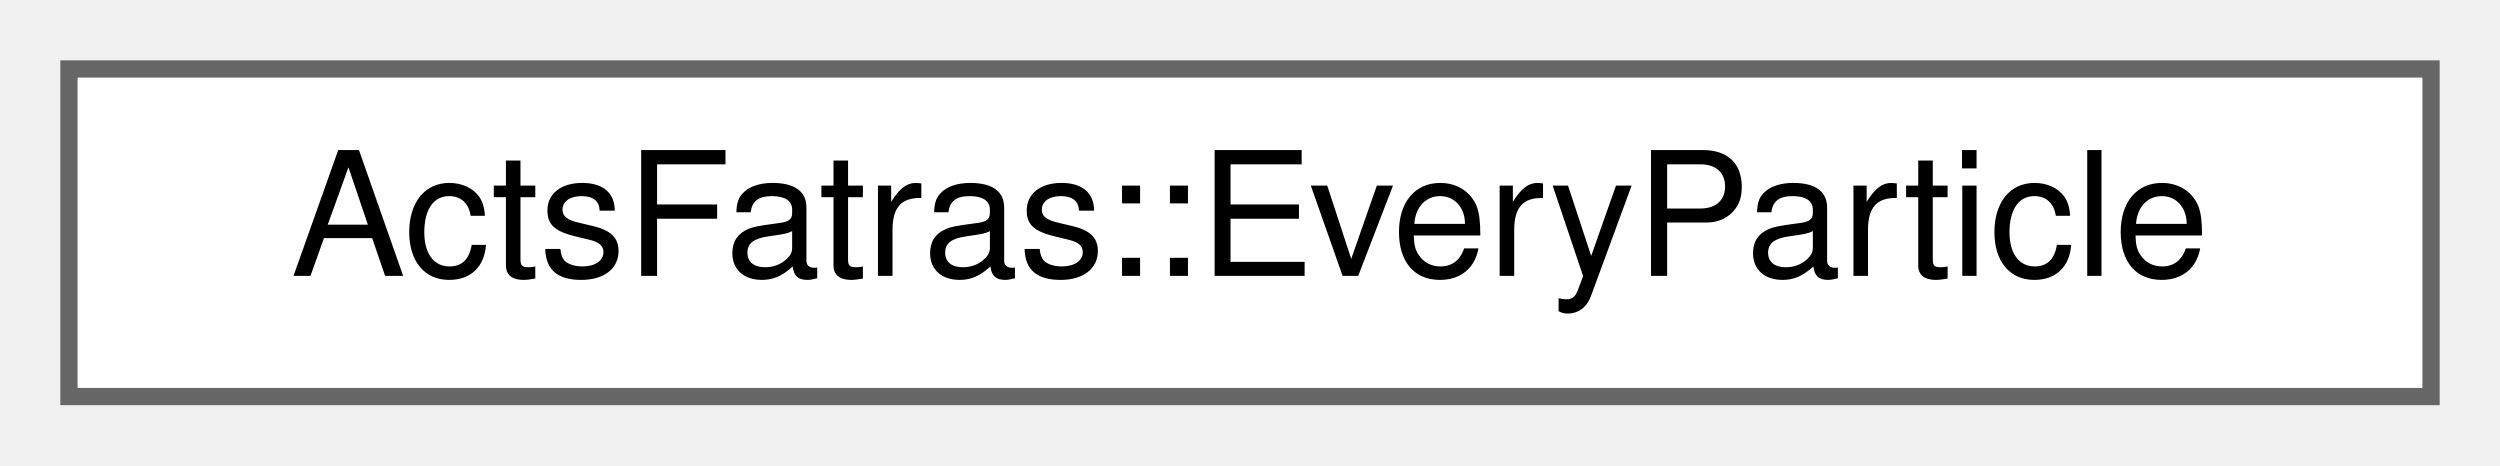
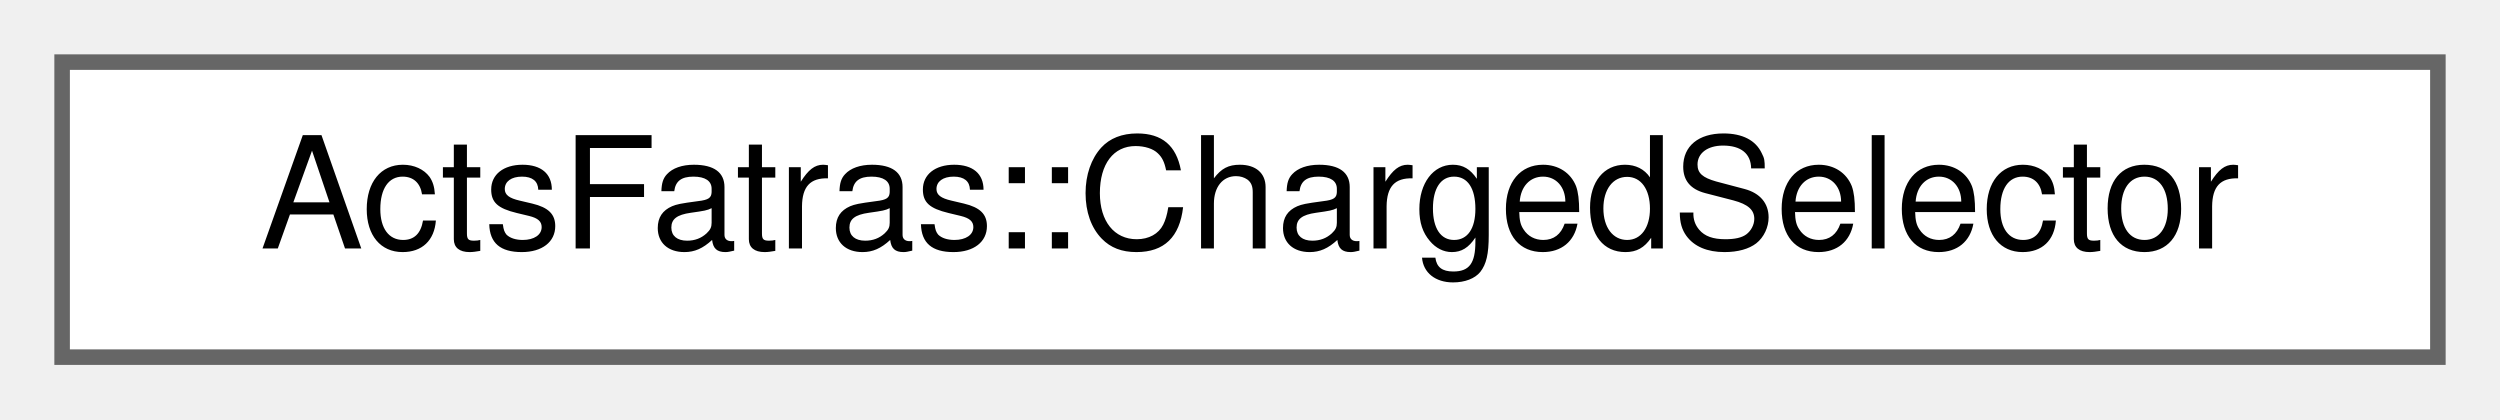
- <svg xmlns="http://www.w3.org/2000/svg" xmlns:xlink="http://www.w3.org/1999/xlink" width="145pt" height="27pt" viewBox="0.00 0.00 145.00 27.00">
+ <svg xmlns="http://www.w3.org/2000/svg" xmlns:xlink="http://www.w3.org/1999/xlink" width="161pt" height="27pt" viewBox="0.00 0.00 161.00 27.00">
  <g id="graph0" class="graph" transform="scale(1 1) rotate(0) translate(4 23)">
    <g id="Node000000" class="node">
      <g id="a_Node000000">
-         <a xlink:href="struct_acts_fatras_1_1_every_particle.html" target="_top" xlink:title="No-op particle selector that selects all particles.">
-           <polygon fill="white" stroke="#666666" points="137,-19 0,-19 0,0 137,0 137,-19" />
-           <text text-anchor="middle" x="68.5" y="-7" font-family="Helvetica,sans-Serif" font-size="10.00">ActsFatras::EveryParticle</text>
+         <a xlink:href="struct_acts_fatras_1_1_charged_selector.html" target="_top" xlink:title="Select all charged particles.">
+           <polygon fill="white" stroke="#666666" points="153,-19 0,-19 0,0 153,0 153,-19" />
+           <text text-anchor="middle" x="76.5" y="-7" font-family="Helvetica,sans-Serif" font-size="10.00">ActsFatras::ChargedSelector</text>
        </a>
      </g>
    </g>
  </g>
</svg>
